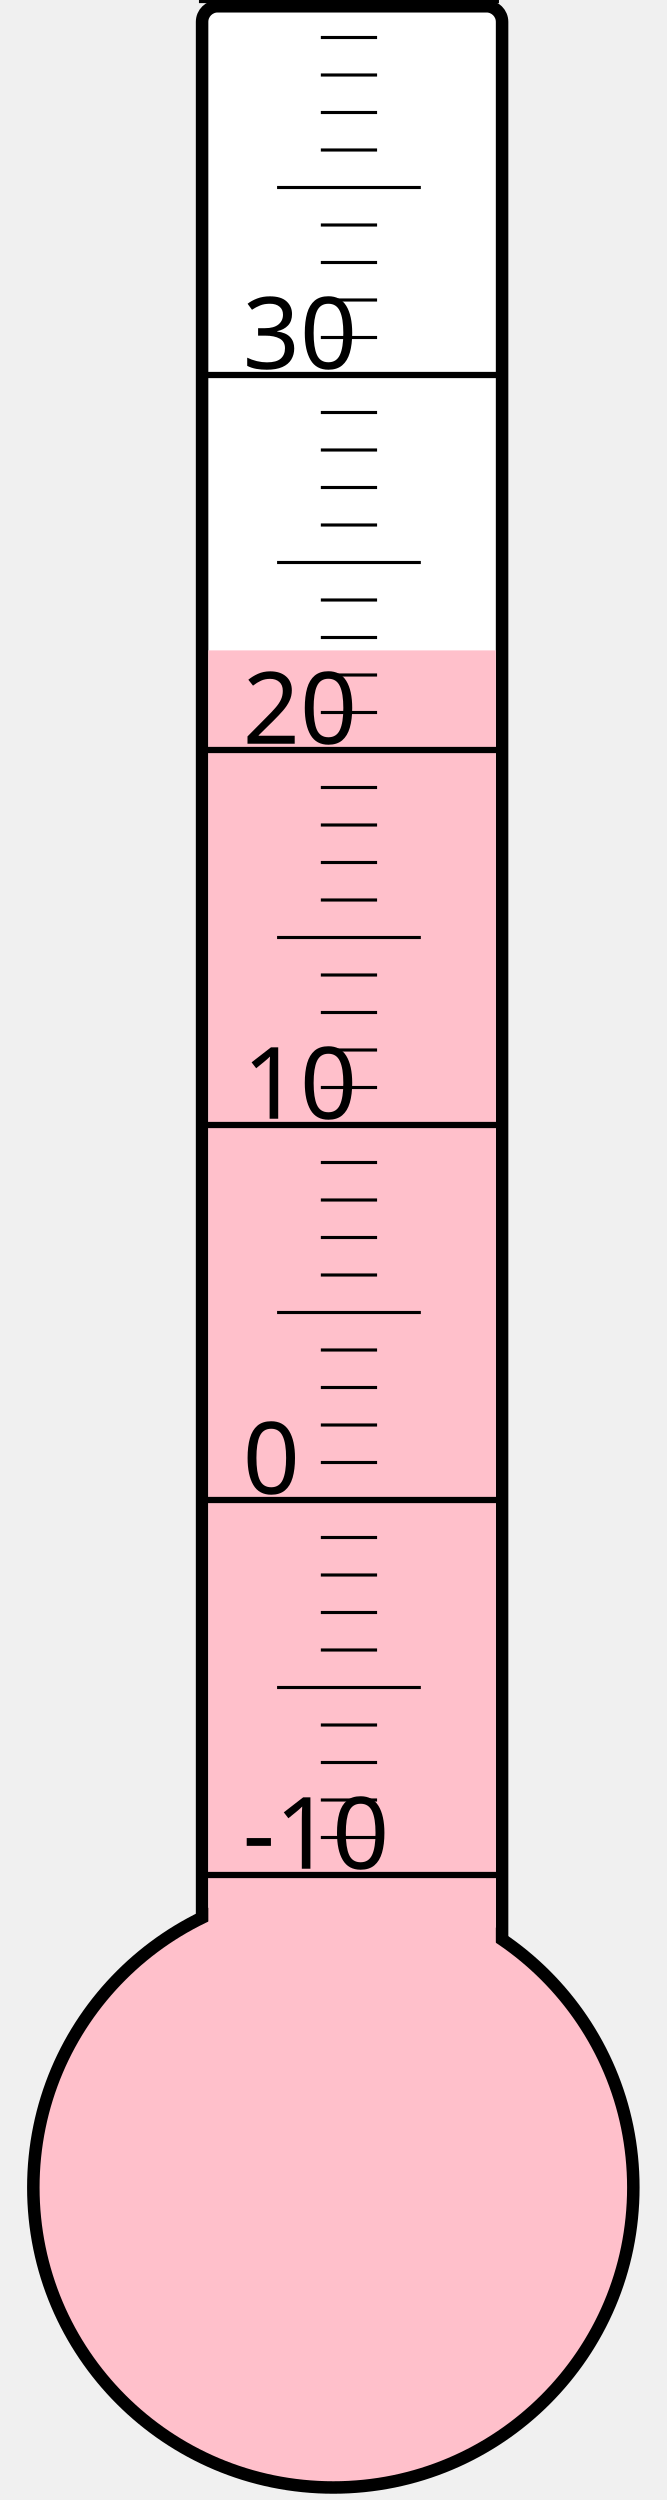
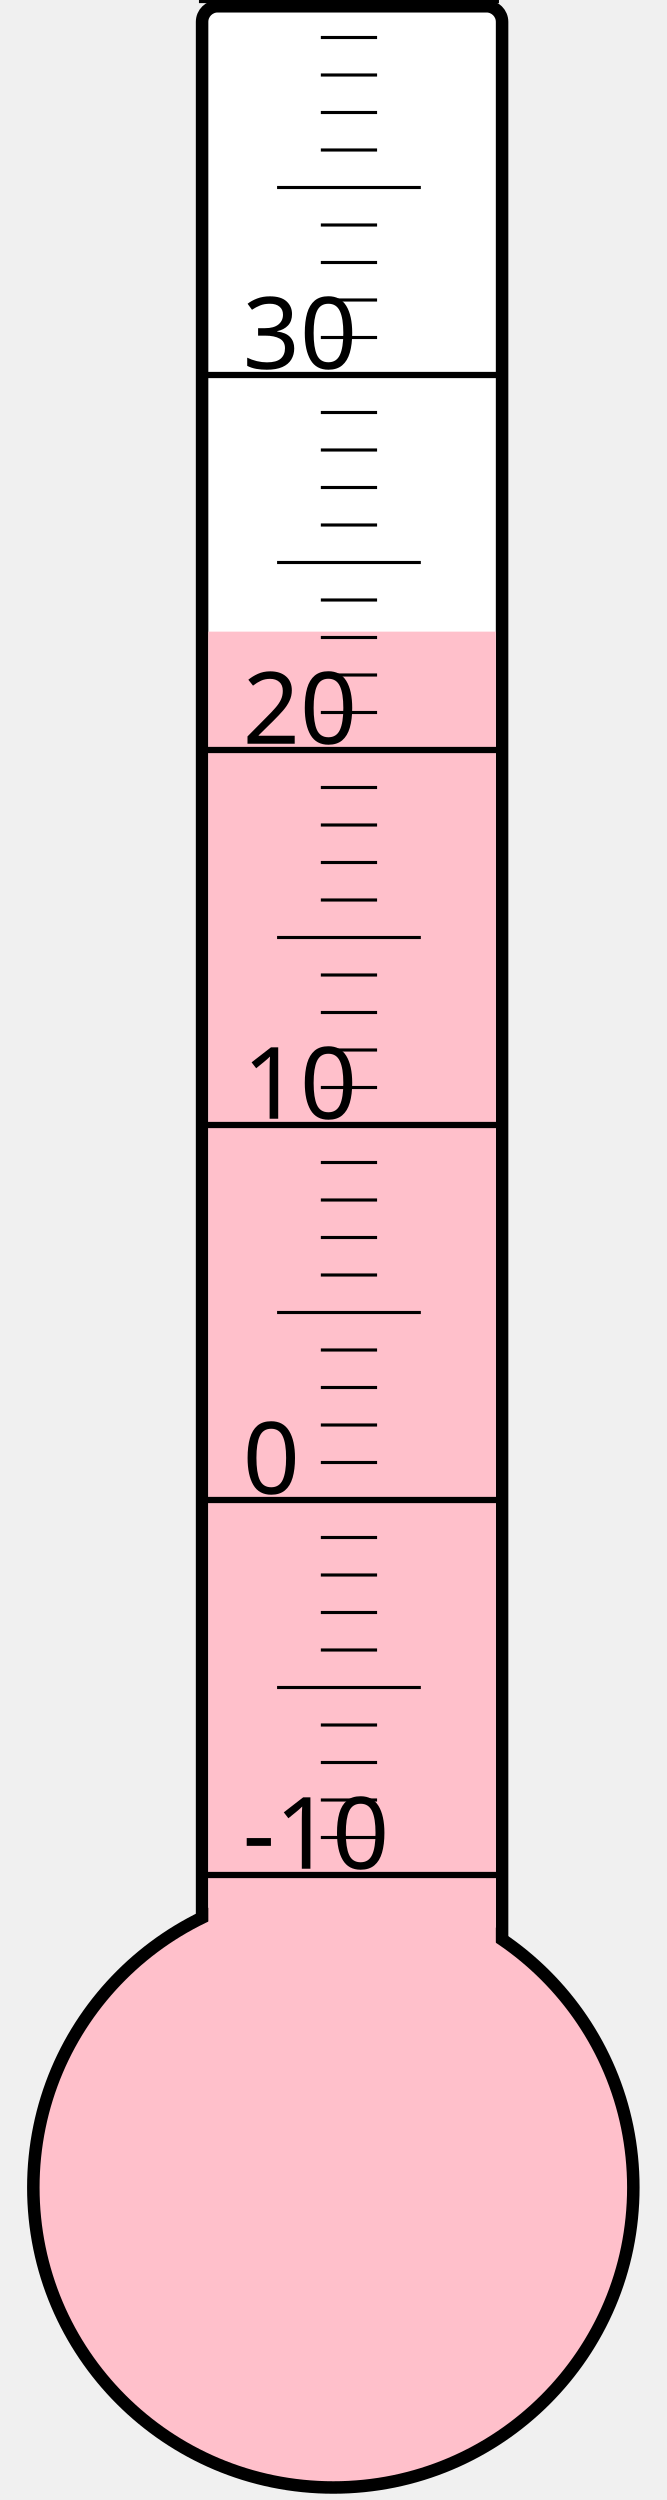
<svg xmlns="http://www.w3.org/2000/svg" width="40px" height="150px" viewBox="0 0 200 800">
  <rect width="200" height="800" x="0" y="0" style="fill: #ffffeb; fill-opacity: 0;" />
  <rect width="96" height="680" x="58" y="2" rx="5" ry="5" style="fill: white; fill-opacity: 1; stroke: black; stroke-width: 4;" />
  <circle cx="100" cy="700" r="96" style="fill: pink; stroke: black; stroke-width: 4;" />
-   <rect width="92" height="491.875" x="60" y="208.125" style="fill: pink; fill-opacity: 1; stroke-width: 0;" />
+   <rect width="92" height="497.875" x="60" y="202.125" style="fill: pink; fill-opacity: 1; stroke-width: 0;" />
  <text x="71" y="598" style="font-family: sans-serif; font-size: 24pt;">-10</text>
  <text x="71" y="478" style="font-family: sans-serif; font-size: 24pt;">0</text>
  <text x="71" y="358" style="font-family: sans-serif; font-size: 24pt;">10</text>
  <text x="71" y="238" style="font-family: sans-serif; font-size: 24pt;">20</text>
  <text x="71" y="118" style="font-family: sans-serif; font-size: 24pt;">30</text>
  <g style="stroke: black;">
    <line x1="57" y1="600" x2="153" y2="600" style="stroke-width: 2;" />
    <line x1="96" y1="588" x2="114" y2="588" style="stroke-width: 1;" />
    <line x1="96" y1="576" x2="114" y2="576" style="stroke-width: 1;" />
    <line x1="96" y1="564" x2="114" y2="564" style="stroke-width: 1;" />
    <line x1="96" y1="552" x2="114" y2="552" style="stroke-width: 1;" />
    <line x1="82" y1="540" x2="128" y2="540" style="stroke-width: 1;" />
    <line x1="96" y1="528" x2="114" y2="528" style="stroke-width: 1;" />
    <line x1="96" y1="516" x2="114" y2="516" style="stroke-width: 1;" />
    <line x1="96" y1="504" x2="114" y2="504" style="stroke-width: 1;" />
    <line x1="96" y1="492" x2="114" y2="492" style="stroke-width: 1;" />
    <line x1="57" y1="480" x2="153" y2="480" style="stroke-width: 2;" />
    <line x1="96" y1="468" x2="114" y2="468" style="stroke-width: 1;" />
    <line x1="96" y1="456" x2="114" y2="456" style="stroke-width: 1;" />
    <line x1="96" y1="444" x2="114" y2="444" style="stroke-width: 1;" />
    <line x1="96" y1="432" x2="114" y2="432" style="stroke-width: 1;" />
    <line x1="82" y1="420" x2="128" y2="420" style="stroke-width: 1;" />
    <line x1="96" y1="408" x2="114" y2="408" style="stroke-width: 1;" />
    <line x1="96" y1="396" x2="114" y2="396" style="stroke-width: 1;" />
    <line x1="96" y1="384" x2="114" y2="384" style="stroke-width: 1;" />
    <line x1="96" y1="372" x2="114" y2="372" style="stroke-width: 1;" />
    <line x1="57" y1="360" x2="153" y2="360" style="stroke-width: 2;" />
    <line x1="96" y1="348" x2="114" y2="348" style="stroke-width: 1;" />
    <line x1="96" y1="336" x2="114" y2="336" style="stroke-width: 1;" />
    <line x1="96" y1="324" x2="114" y2="324" style="stroke-width: 1;" />
    <line x1="96" y1="312" x2="114" y2="312" style="stroke-width: 1;" />
    <line x1="82" y1="300" x2="128" y2="300" style="stroke-width: 1;" />
    <line x1="96" y1="288" x2="114" y2="288" style="stroke-width: 1;" />
    <line x1="96" y1="276" x2="114" y2="276" style="stroke-width: 1;" />
    <line x1="96" y1="264" x2="114" y2="264" style="stroke-width: 1;" />
    <line x1="96" y1="252" x2="114" y2="252" style="stroke-width: 1;" />
    <line x1="57" y1="240" x2="153" y2="240" style="stroke-width: 2;" />
    <line x1="96" y1="228" x2="114" y2="228" style="stroke-width: 1;" />
    <line x1="96" y1="216" x2="114" y2="216" style="stroke-width: 1;" />
    <line x1="96" y1="204" x2="114" y2="204" style="stroke-width: 1;" />
    <line x1="96" y1="192" x2="114" y2="192" style="stroke-width: 1;" />
    <line x1="82" y1="180" x2="128" y2="180" style="stroke-width: 1;" />
    <line x1="96" y1="168" x2="114" y2="168" style="stroke-width: 1;" />
    <line x1="96" y1="156" x2="114" y2="156" style="stroke-width: 1;" />
    <line x1="96" y1="144" x2="114" y2="144" style="stroke-width: 1;" />
    <line x1="96" y1="132" x2="114" y2="132" style="stroke-width: 1;" />
    <line x1="57" y1="120" x2="153" y2="120" style="stroke-width: 2;" />
    <line x1="96" y1="108" x2="114" y2="108" style="stroke-width: 1;" />
    <line x1="96" y1="96" x2="114" y2="96" style="stroke-width: 1;" />
    <line x1="96" y1="84" x2="114" y2="84" style="stroke-width: 1;" />
    <line x1="96" y1="72" x2="114" y2="72" style="stroke-width: 1;" />
    <line x1="82" y1="60" x2="128" y2="60" style="stroke-width: 1;" />
    <line x1="96" y1="48" x2="114" y2="48" style="stroke-width: 1;" />
    <line x1="96" y1="36" x2="114" y2="36" style="stroke-width: 1;" />
    <line x1="96" y1="24" x2="114" y2="24" style="stroke-width: 1;" />
    <line x1="96" y1="12" x2="114" y2="12" style="stroke-width: 1;" />
    <line x1="57" y1="0" x2="153" y2="0" style="stroke-width: 2;" />
  </g>
</svg>
